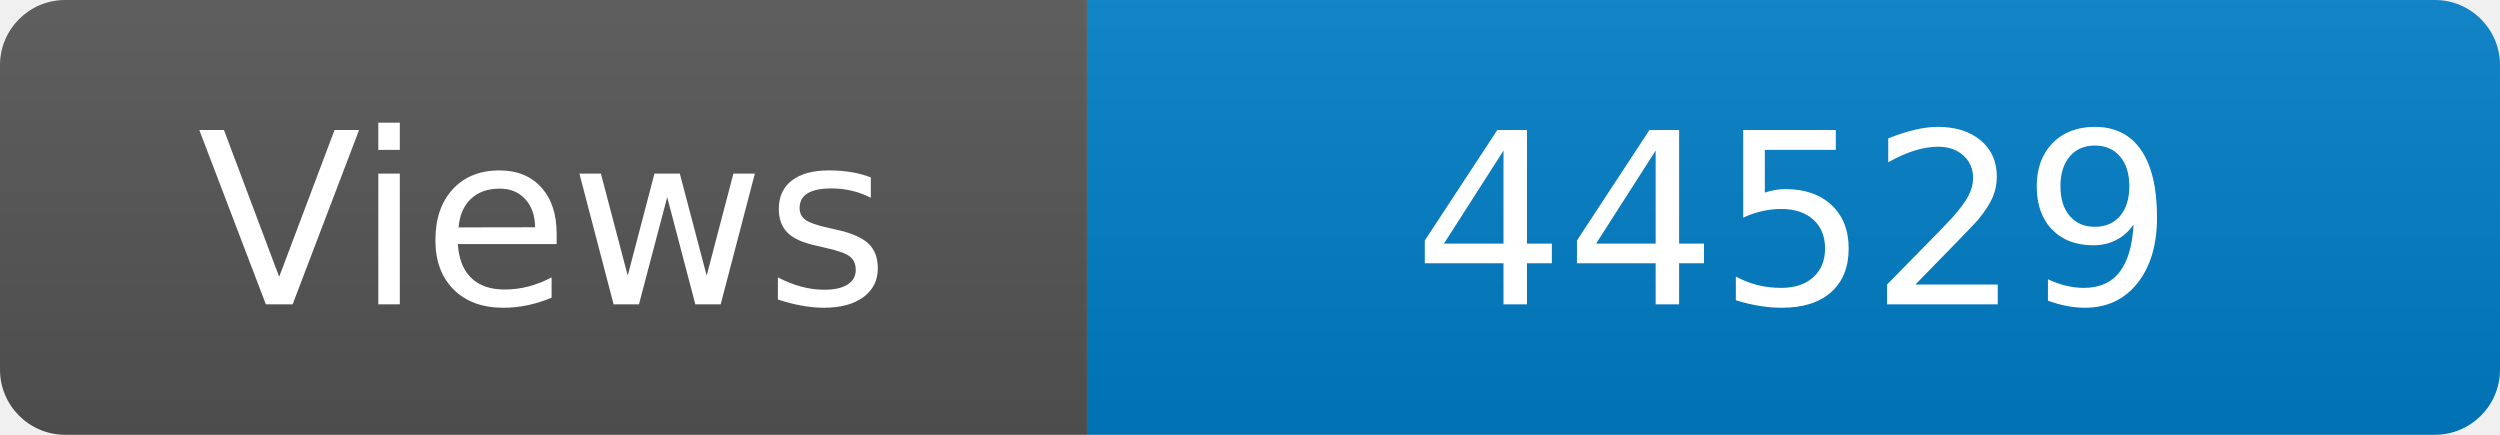
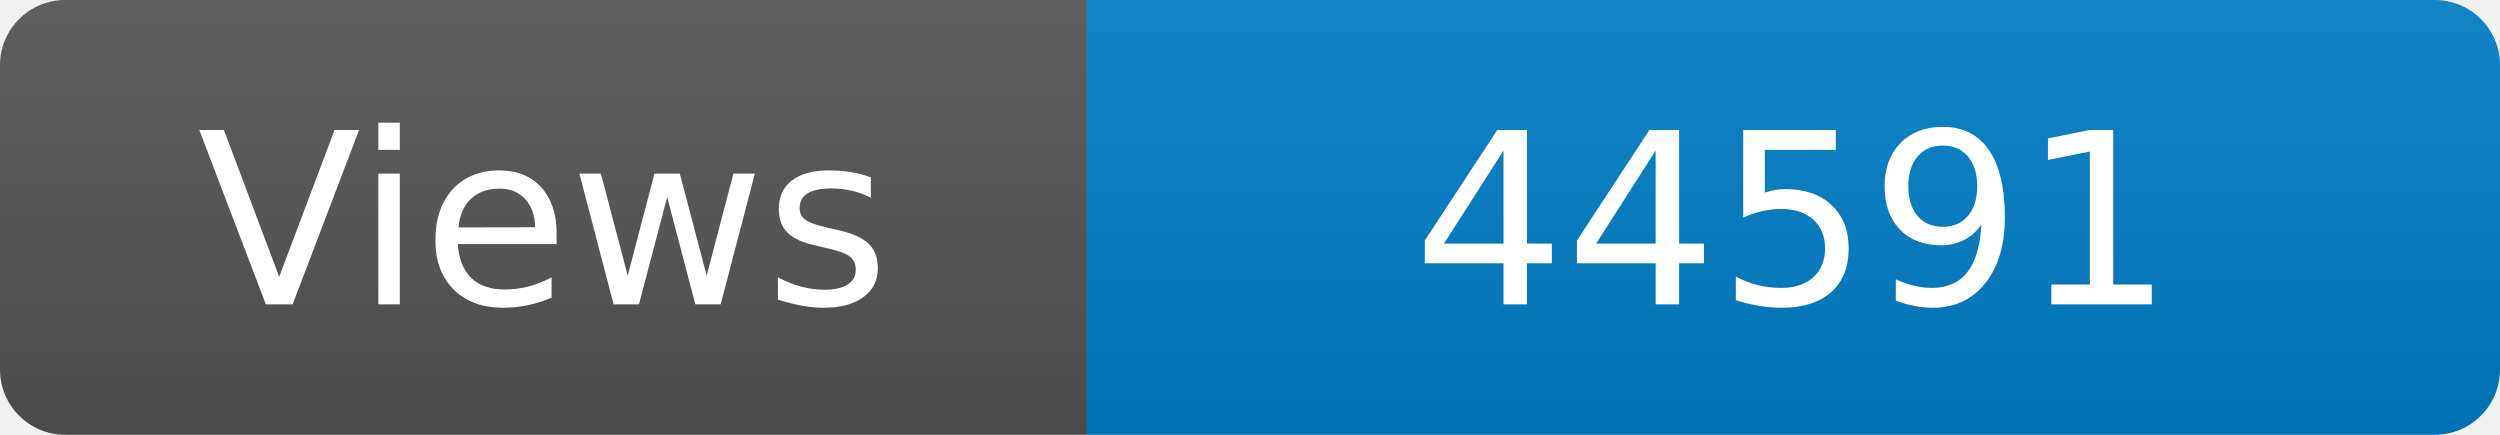
<svg xmlns="http://www.w3.org/2000/svg" width="115" height="20" role="img" aria-label="Maintained?: yes">
  <linearGradient id="s" x2="0" y2="100%">
    <stop offset="0" stop-color="#bbb" stop-opacity=".1" />
    <stop offset="1" stop-opacity=".1" />
  </linearGradient>
  <clipPath id="r">
    <rect width="115" height="20" rx="3" fill="#fff" />
  </clipPath>
  <g clip-path="url(#r)">
    <rect width="50" height="20" fill="#555" />
    <rect x="50" width="160" height="20" fill="#007ec6" />
    <rect width="115" height="20" fill="url(#s)" />
  </g>
  <g fill="#fff" text-anchor="middle" font-family="Verdana,Geneva,DejaVu Sans,sans-serif" font-size="110">
    <text x="250" y="140" transform="scale(.1)" fill="#fff">Views</text>
-     <text x="825" y="140" transform="scale(.1)" fill="#fff">44529</text>
+     <text x="825" y="140" transform="scale(.1)" fill="#fff">44591</text>
  </g>
</svg>
